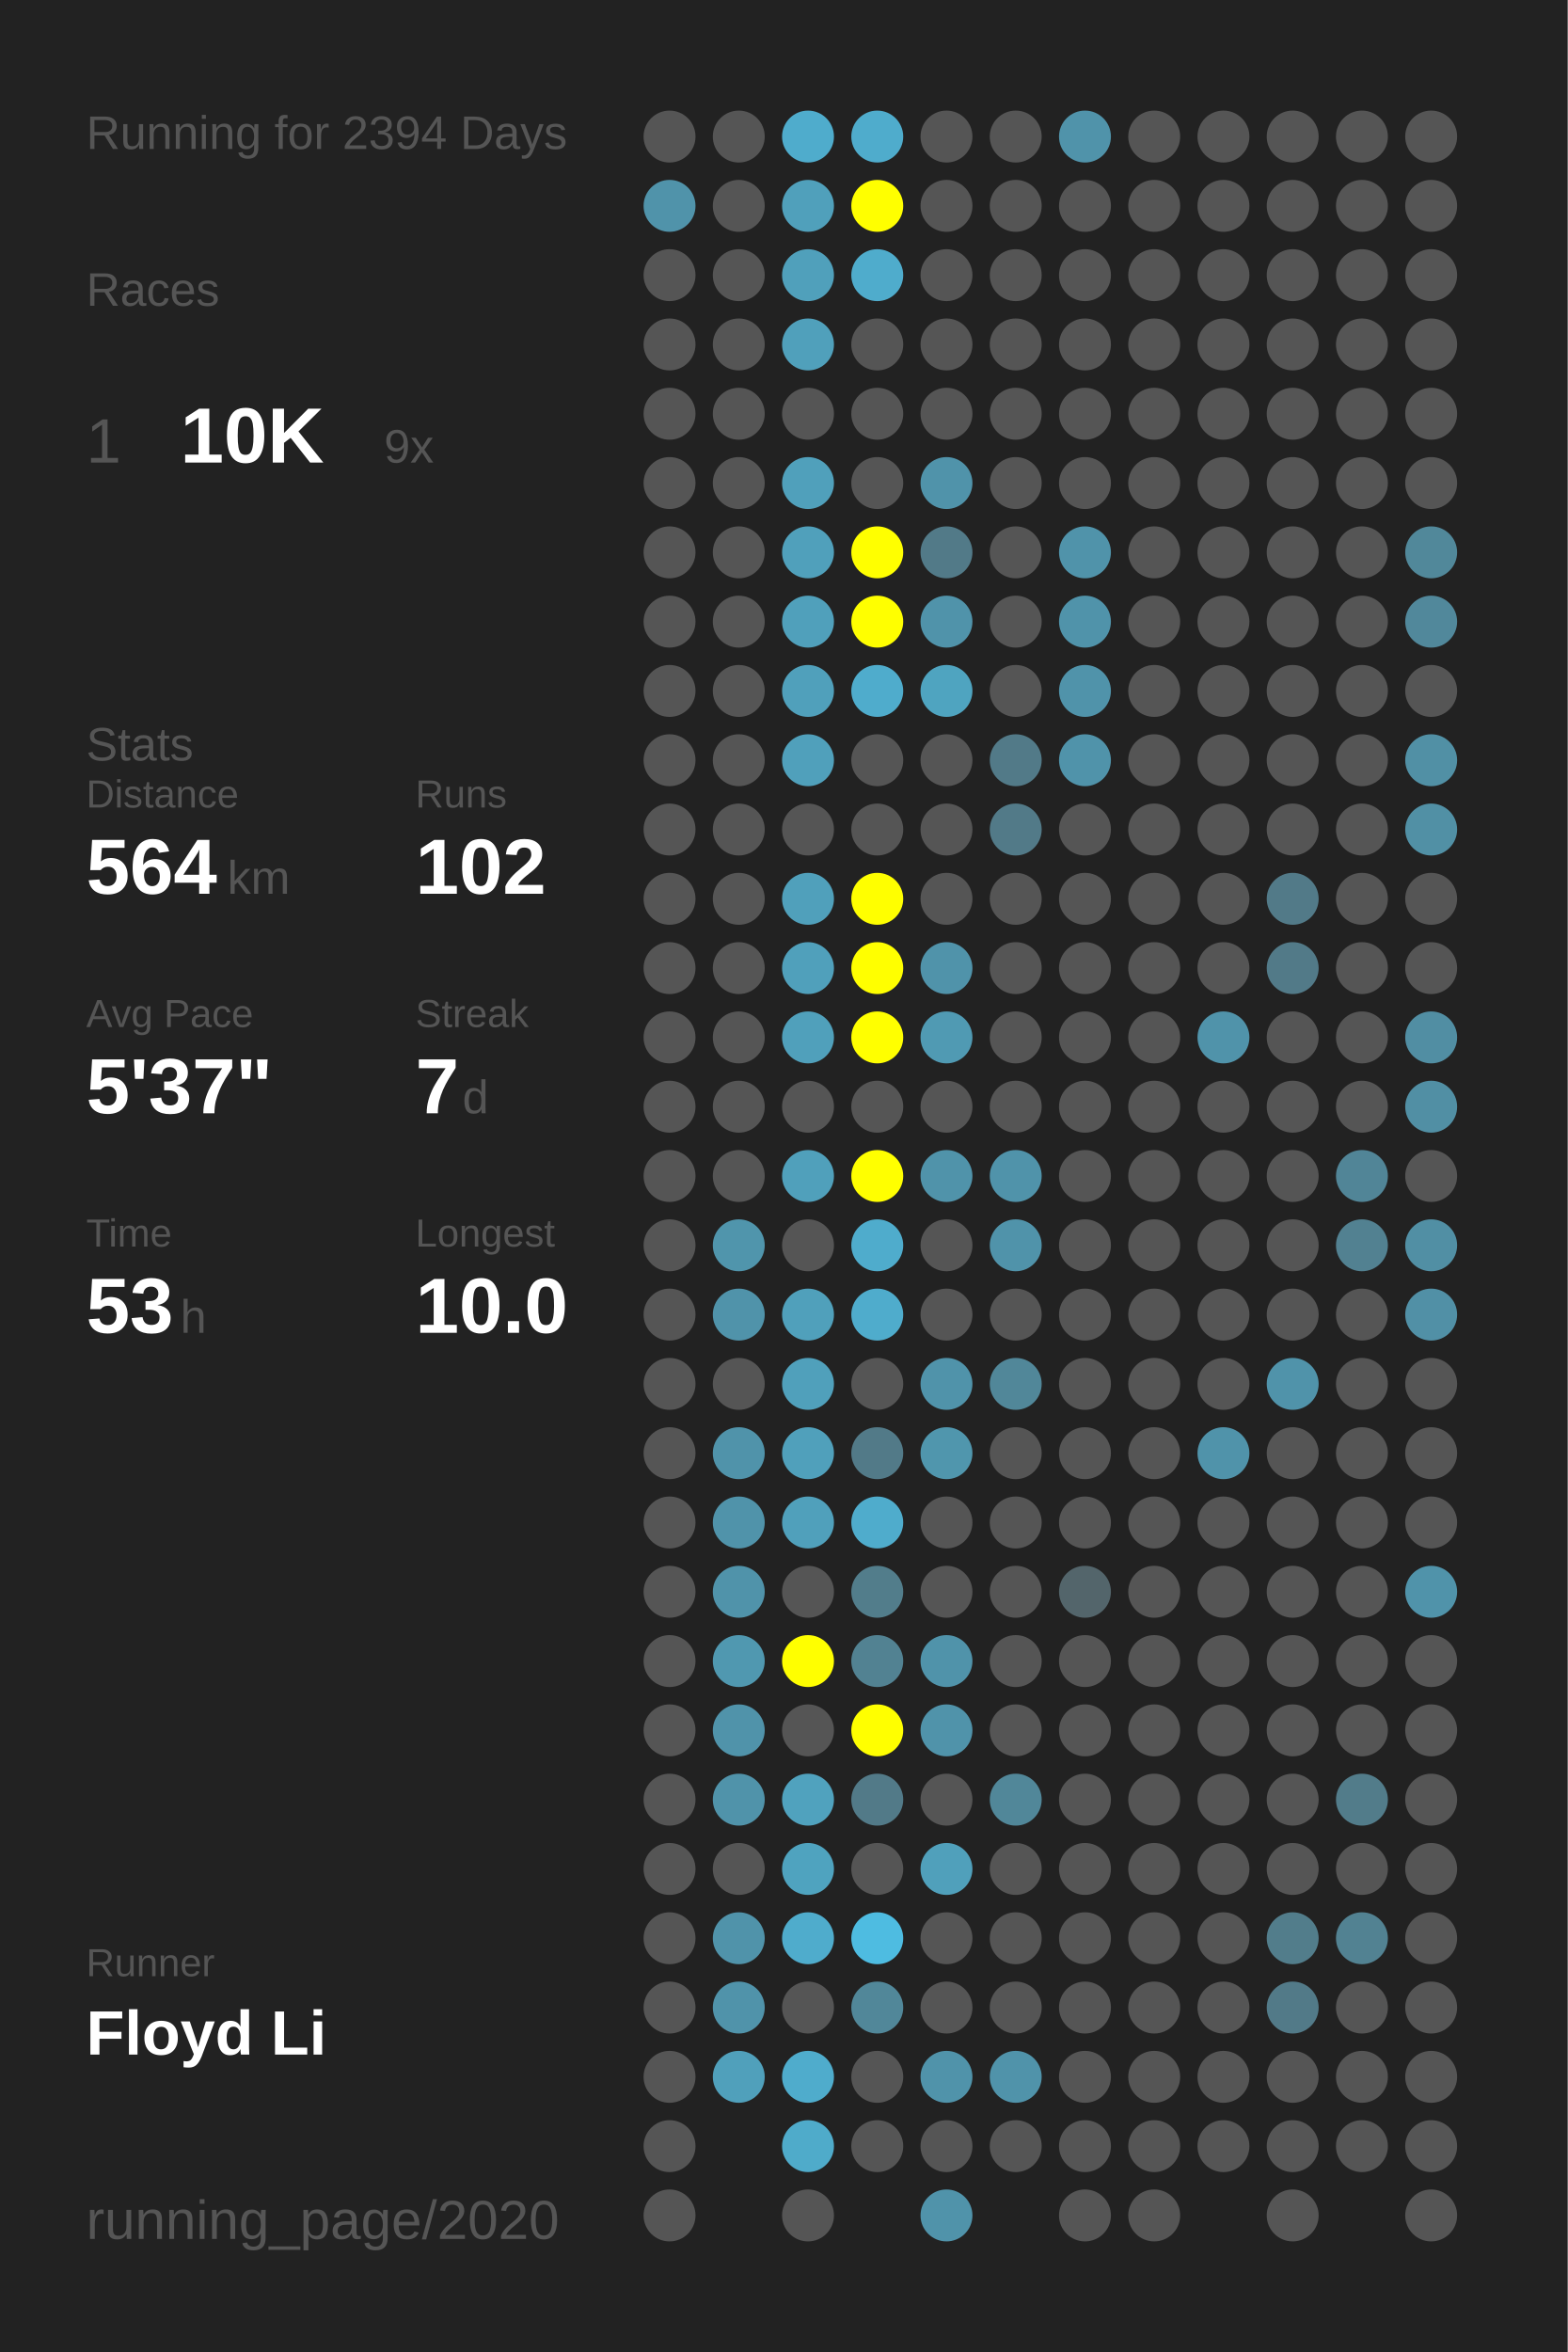
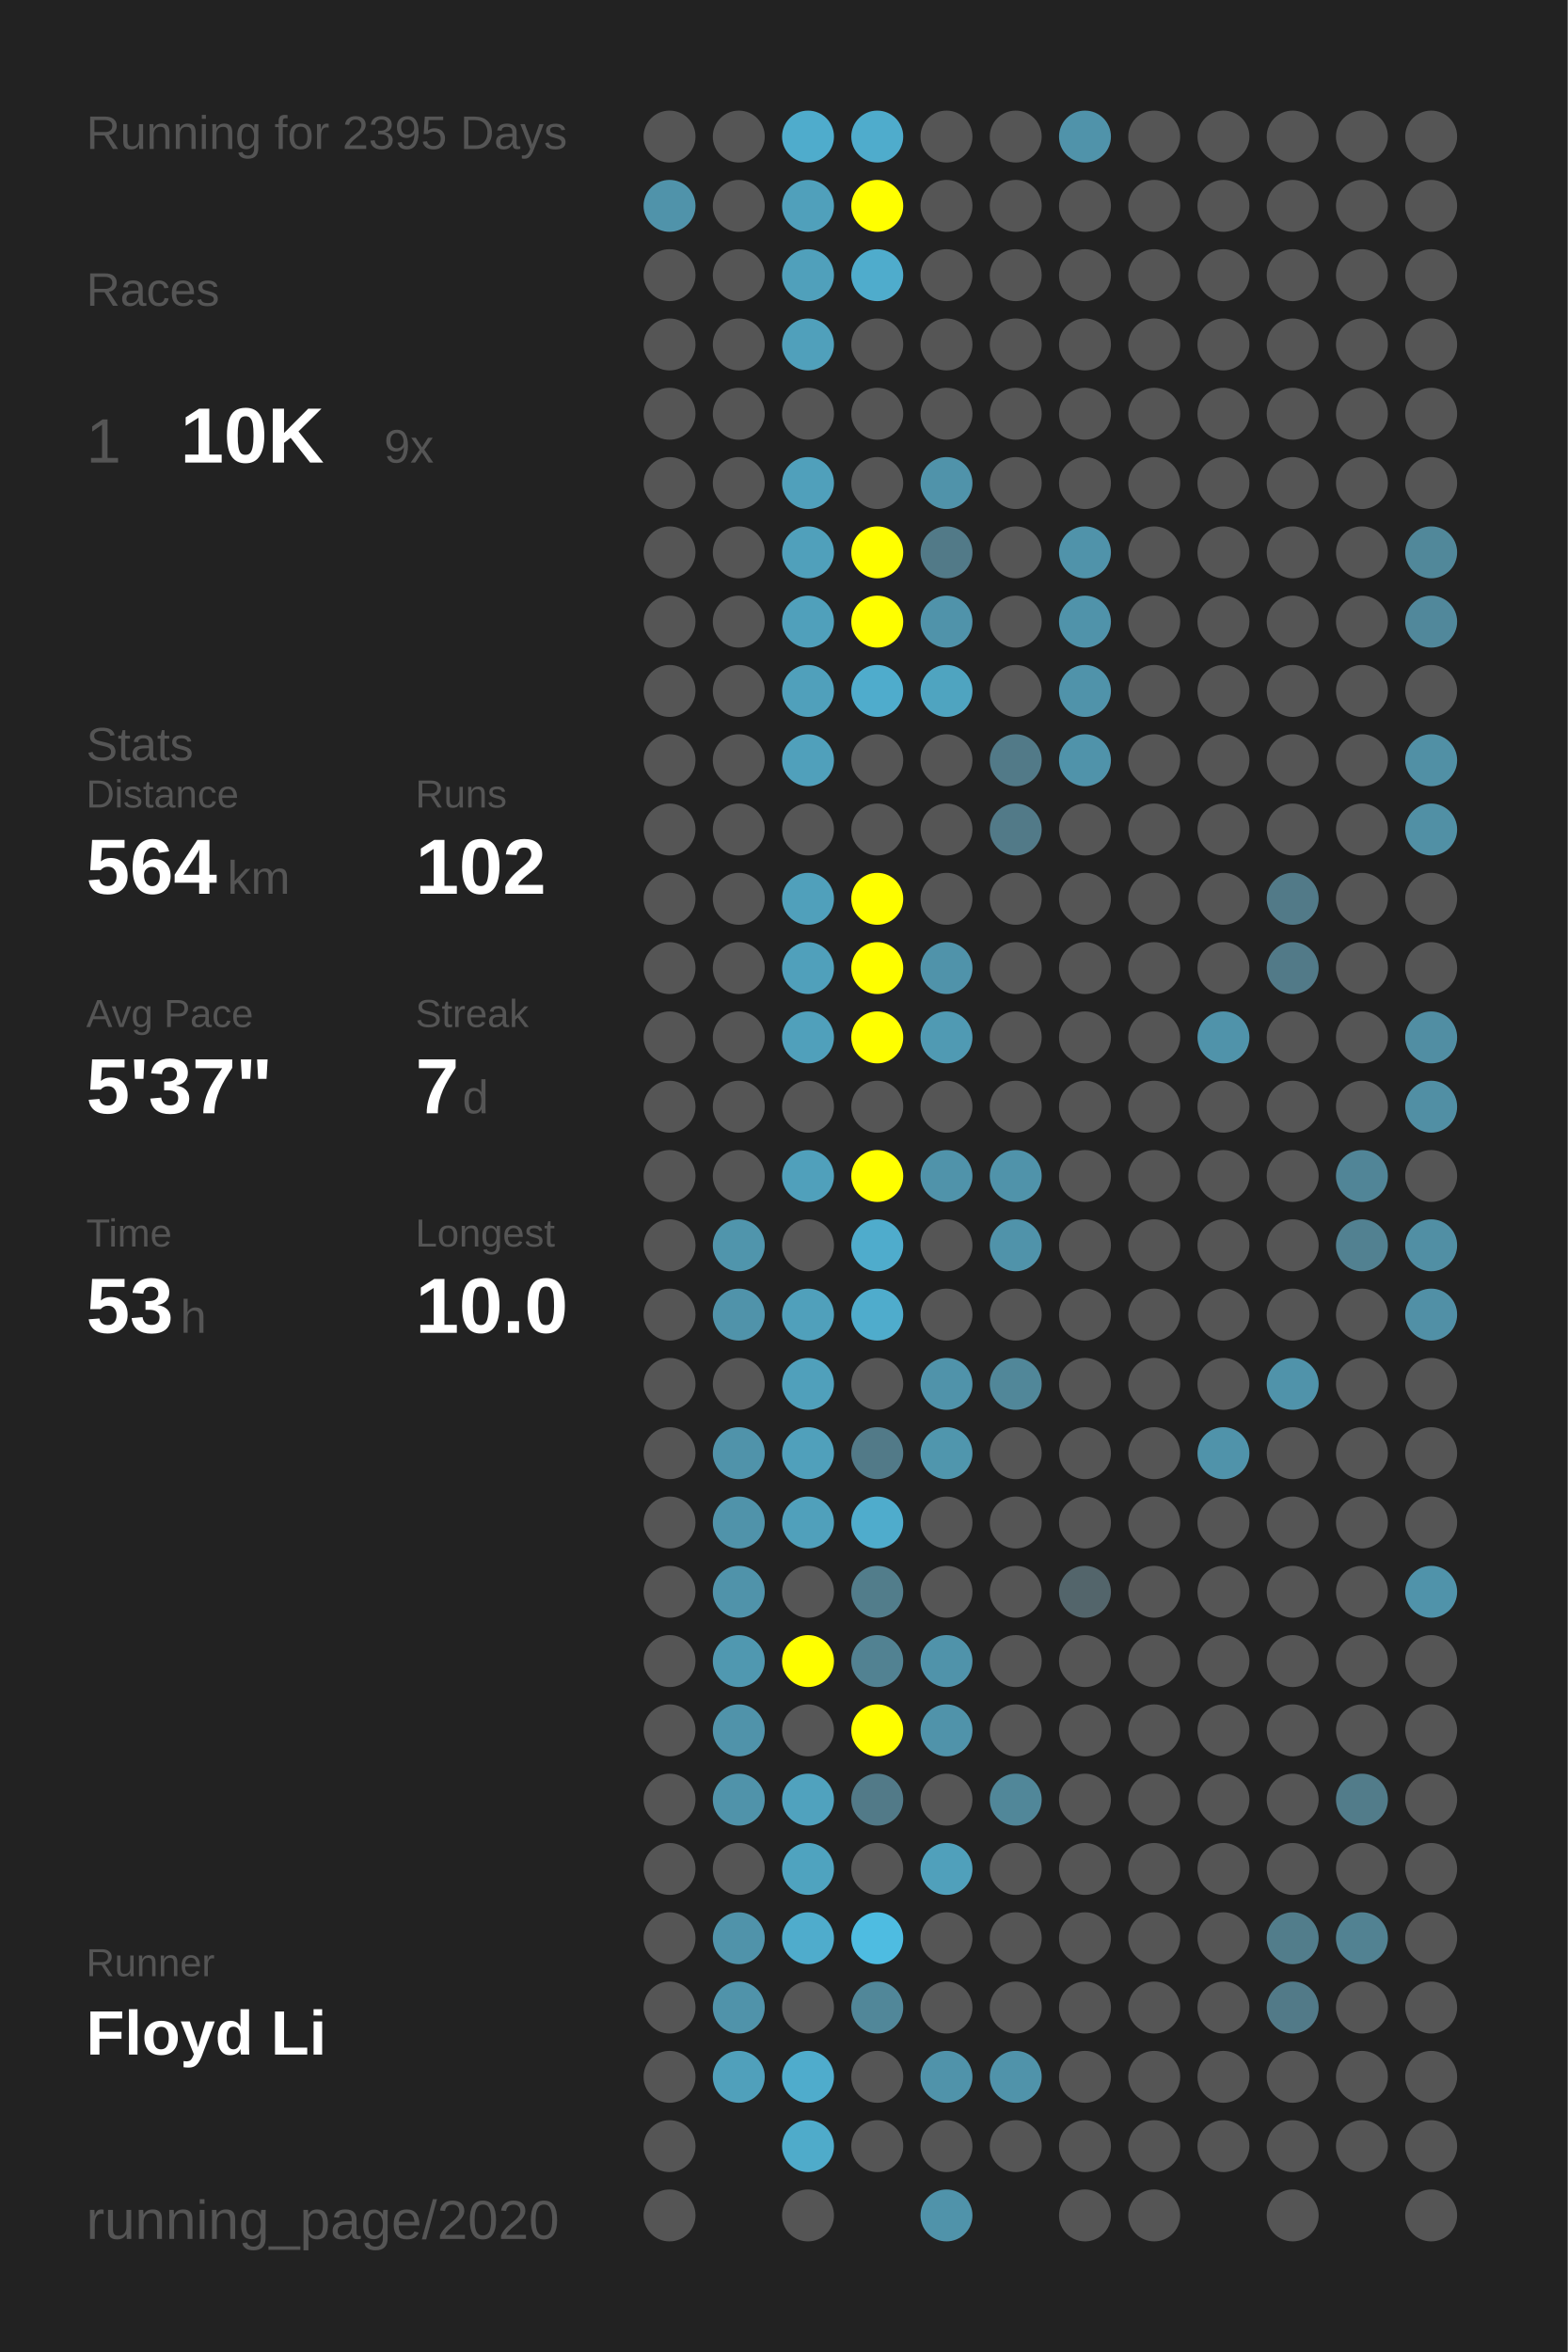
<svg xmlns="http://www.w3.org/2000/svg" baseProfile="full" height="300mm" version="1.1" viewBox="0,0,200,300" width="200mm">
  <defs />
  <rect fill="#222222" height="300" width="200" x="0" y="0" />
-   <text fill="#555555" style="font-size:6px; font-family:Arial;" x="11" y="19">Running for 2394 Days</text>
+   <text fill="#555555" style="font-size:6px; font-family:Arial;" x="11" y="19">Running for 2395 Days</text>
  <text fill="#555555" style="font-size:6px; font-family:Arial;" x="11" y="39">Races</text>
  <text fill="#555555" style="font-size:8px; font-family:Arial;" x="11" y="59">1</text>
  <text fill="#FFFFFF" style="font-size:10px; font-family:Arial; font-weight:bold;" x="23" y="59">10K</text>
  <text fill="#555555" style="font-size:6px; font-family:Arial;" x="49" y="59">9x</text>
  <text fill="#555555" style="font-size:6px; font-family:Arial;" x="11" y="97">Stats</text>
  <text fill="#555555" style="font-size:5px; font-family:Arial;" x="11" y="103">Distance</text>
  <text fill="#FFFFFF" style="font-size:10px; font-family:Arial; font-weight:bold;" x="11" y="114">564</text>
  <text fill="#555555" style="font-size:6px; font-family:Arial;" x="29" y="114">km</text>
  <text fill="#555555" style="font-size:5px; font-family:Arial;" x="53" y="103">Runs</text>
  <text fill="#FFFFFF" style="font-size:10px; font-family:Arial; font-weight:bold;" x="53" y="114">102</text>
  <text fill="#555555" style="font-size:5px; font-family:Arial;" x="11" y="131">Avg Pace</text>
  <text fill="#FFFFFF" style="font-size:10px; font-family:Arial; font-weight:bold;" x="11" y="142">5'37"</text>
  <text fill="#555555" style="font-size:5px; font-family:Arial;" x="53" y="131">Streak</text>
  <text fill="#FFFFFF" style="font-size:10px; font-family:Arial; font-weight:bold;" x="53" y="142">7</text>
  <text fill="#555555" style="font-size:6px; font-family:Arial;" x="59" y="142">d</text>
  <text fill="#555555" style="font-size:5px; font-family:Arial;" x="11" y="159">Time</text>
  <text fill="#FFFFFF" style="font-size:10px; font-family:Arial; font-weight:bold;" x="11" y="170">53</text>
  <text fill="#555555" style="font-size:6px; font-family:Arial;" x="23" y="170">h</text>
  <text fill="#555555" style="font-size:5px; font-family:Arial;" x="53" y="159">Longest</text>
  <text fill="#FFFFFF" style="font-size:10px; font-family:Arial; font-weight:bold;" x="53" y="170">10.0</text>
  <text fill="#555555" style="font-size:5px; font-family:Arial;" x="11" y="252.065">Runner</text>
  <text fill="#FFFFFF" style="font-size:8px; font-family:Arial; font-weight:bold;" x="11" y="262.065">Floyd Li</text>
  <text fill="#555555" style="font-size:7px; font-family:Arial;" x="11" y="285.581">running_page/2020</text>
  <circle cx="85.417" cy="17.419" fill="#555555" r="3.312" />
  <circle cx="85.417" cy="26.258" fill="#5093aa" r="3.312" />
  <circle cx="85.417" cy="35.097" fill="#555555" r="3.312" />
  <circle cx="85.417" cy="43.935" fill="#555555" r="3.312" />
  <circle cx="85.417" cy="52.774" fill="#555555" r="3.312" />
  <circle cx="85.417" cy="61.613" fill="#555555" r="3.312" />
  <circle cx="85.417" cy="70.452" fill="#555555" r="3.312" />
  <circle cx="85.417" cy="79.29" fill="#555555" r="3.312" />
  <circle cx="85.417" cy="88.129" fill="#555555" r="3.312" />
  <circle cx="85.417" cy="96.968" fill="#555555" r="3.312" />
  <circle cx="85.417" cy="105.806" fill="#555555" r="3.312" />
  <circle cx="85.417" cy="114.645" fill="#555555" r="3.312" />
  <circle cx="85.417" cy="123.484" fill="#555555" r="3.312" />
  <circle cx="85.417" cy="132.323" fill="#555555" r="3.312" />
  <circle cx="85.417" cy="141.161" fill="#555555" r="3.312" />
  <circle cx="85.417" cy="150" fill="#555555" r="3.312" />
  <circle cx="85.417" cy="158.839" fill="#555555" r="3.312" />
  <circle cx="85.417" cy="167.677" fill="#555555" r="3.312" />
  <circle cx="85.417" cy="176.516" fill="#555555" r="3.312" />
  <circle cx="85.417" cy="185.355" fill="#555555" r="3.312" />
  <circle cx="85.417" cy="194.194" fill="#555555" r="3.312" />
  <circle cx="85.417" cy="203.032" fill="#555555" r="3.312" />
  <circle cx="85.417" cy="211.871" fill="#555555" r="3.312" />
  <circle cx="85.417" cy="220.71" fill="#555555" r="3.312" />
  <circle cx="85.417" cy="229.548" fill="#555555" r="3.312" />
  <circle cx="85.417" cy="238.387" fill="#555555" r="3.312" />
  <circle cx="85.417" cy="247.226" fill="#555555" r="3.312" />
  <circle cx="85.417" cy="256.065" fill="#555555" r="3.312" />
  <circle cx="85.417" cy="264.903" fill="#555555" r="3.312" />
  <circle cx="85.417" cy="273.742" fill="#555555" r="3.312" />
  <circle cx="85.417" cy="282.581" fill="#555555" r="3.312" />
  <circle cx="94.25" cy="17.419" fill="#555555" r="3.312" />
  <circle cx="94.25" cy="26.258" fill="#555555" r="3.312" />
  <circle cx="94.25" cy="35.097" fill="#555555" r="3.312" />
  <circle cx="94.25" cy="43.935" fill="#555555" r="3.312" />
  <circle cx="94.25" cy="52.774" fill="#555555" r="3.312" />
  <circle cx="94.25" cy="61.613" fill="#555555" r="3.312" />
  <circle cx="94.25" cy="70.452" fill="#555555" r="3.312" />
  <circle cx="94.25" cy="79.29" fill="#555555" r="3.312" />
  <circle cx="94.25" cy="88.129" fill="#555555" r="3.312" />
  <circle cx="94.25" cy="96.968" fill="#555555" r="3.312" />
  <circle cx="94.25" cy="105.806" fill="#555555" r="3.312" />
  <circle cx="94.25" cy="114.645" fill="#555555" r="3.312" />
  <circle cx="94.25" cy="123.484" fill="#555555" r="3.312" />
  <circle cx="94.25" cy="132.323" fill="#555555" r="3.312" />
  <circle cx="94.25" cy="141.161" fill="#555555" r="3.312" />
  <circle cx="94.25" cy="150" fill="#555555" r="3.312" />
  <circle cx="94.25" cy="158.839" fill="#5095ac" r="3.312" />
  <circle cx="94.25" cy="167.677" fill="#5093aa" r="3.312" />
  <circle cx="94.25" cy="176.516" fill="#555555" r="3.312" />
  <circle cx="94.25" cy="185.355" fill="#5093aa" r="3.312" />
  <circle cx="94.25" cy="194.194" fill="#5093aa" r="3.312" />
  <circle cx="94.25" cy="203.032" fill="#5093aa" r="3.312" />
  <circle cx="94.25" cy="211.871" fill="#5098b0" r="3.312" />
  <circle cx="94.25" cy="220.71" fill="#5093aa" r="3.312" />
  <circle cx="94.25" cy="229.548" fill="#5093aa" r="3.312" />
  <circle cx="94.25" cy="238.387" fill="#555555" r="3.312" />
  <circle cx="94.25" cy="247.226" fill="#5093aa" r="3.312" />
  <circle cx="94.25" cy="256.065" fill="#5093aa" r="3.312" />
  <circle cx="94.25" cy="264.903" fill="#50a0bb" r="3.312" />
  <circle cx="103.083" cy="17.419" fill="#4faccc" r="3.312" />
  <circle cx="103.083" cy="26.258" fill="#50a0bb" r="3.312" />
  <circle cx="103.083" cy="35.097" fill="#50a0bb" r="3.312" />
  <circle cx="103.083" cy="43.935" fill="#50a0bb" r="3.312" />
  <circle cx="103.083" cy="52.774" fill="#555555" r="3.312" />
  <circle cx="103.083" cy="61.613" fill="#50a0bb" r="3.312" />
  <circle cx="103.083" cy="70.452" fill="#50a0bb" r="3.312" />
  <circle cx="103.083" cy="79.29" fill="#50a0bb" r="3.312" />
  <circle cx="103.083" cy="88.129" fill="#50a0bb" r="3.312" />
  <circle cx="103.083" cy="96.968" fill="#50a0bb" r="3.312" />
  <circle cx="103.083" cy="105.806" fill="#555555" r="3.312" />
  <circle cx="103.083" cy="114.645" fill="#50a0bb" r="3.312" />
  <circle cx="103.083" cy="123.484" fill="#50a0bb" r="3.312" />
  <circle cx="103.083" cy="132.323" fill="#50a0bb" r="3.312" />
  <circle cx="103.083" cy="141.161" fill="#555555" r="3.312" />
  <circle cx="103.083" cy="150" fill="#50a0bb" r="3.312" />
  <circle cx="103.083" cy="158.839" fill="#555555" r="3.312" />
  <circle cx="103.083" cy="167.677" fill="#50a0bb" r="3.312" />
  <circle cx="103.083" cy="176.516" fill="#50a0bb" r="3.312" />
  <circle cx="103.083" cy="185.355" fill="#50a0bb" r="3.312" />
  <circle cx="103.083" cy="194.194" fill="#50a0bb" r="3.312" />
  <circle cx="103.083" cy="203.032" fill="#555555" r="3.312" />
  <circle cx="103.083" cy="211.871" fill="#FFFF00" r="3.312" />
  <circle cx="103.083" cy="220.71" fill="#555555" r="3.312" />
  <circle cx="103.083" cy="229.548" fill="#50a2be" r="3.312" />
  <circle cx="103.083" cy="238.387" fill="#4fa3bf" r="3.312" />
  <circle cx="103.083" cy="247.226" fill="#4faccc" r="3.312" />
  <circle cx="103.083" cy="256.065" fill="#555555" r="3.312" />
  <circle cx="103.083" cy="264.903" fill="#4faccc" r="3.312" />
  <circle cx="103.083" cy="273.742" fill="#4fabca" r="3.312" />
  <circle cx="103.083" cy="282.581" fill="#555555" r="3.312" />
  <circle cx="111.917" cy="17.419" fill="#4faccc" r="3.312" />
  <circle cx="111.917" cy="26.258" fill="#FFFF00" r="3.312" />
  <circle cx="111.917" cy="35.097" fill="#4faccc" r="3.312" />
  <circle cx="111.917" cy="43.935" fill="#555555" r="3.312" />
  <circle cx="111.917" cy="52.774" fill="#555555" r="3.312" />
  <circle cx="111.917" cy="61.613" fill="#555555" r="3.312" />
  <circle cx="111.917" cy="70.452" fill="#FFFF00" r="3.312" />
  <circle cx="111.917" cy="79.29" fill="#FFFF00" r="3.312" />
  <circle cx="111.917" cy="88.129" fill="#4faccc" r="3.312" />
  <circle cx="111.917" cy="96.968" fill="#555555" r="3.312" />
  <circle cx="111.917" cy="105.806" fill="#555555" r="3.312" />
  <circle cx="111.917" cy="114.645" fill="#FFFF00" r="3.312" />
  <circle cx="111.917" cy="123.484" fill="#FFFF00" r="3.312" />
  <circle cx="111.917" cy="132.323" fill="#FFFF00" r="3.312" />
  <circle cx="111.917" cy="141.161" fill="#555555" r="3.312" />
  <circle cx="111.917" cy="150" fill="#FFFF00" r="3.312" />
  <circle cx="111.917" cy="158.839" fill="#4faccc" r="3.312" />
  <circle cx="111.917" cy="167.677" fill="#4faccc" r="3.312" />
  <circle cx="111.917" cy="176.516" fill="#555555" r="3.312" />
  <circle cx="111.917" cy="185.355" fill="#527a88" r="3.312" />
  <circle cx="111.917" cy="194.194" fill="#4faccc" r="3.312" />
  <circle cx="111.917" cy="203.032" fill="#527d8b" r="3.312" />
  <circle cx="111.917" cy="211.871" fill="#528292" r="3.312" />
  <circle cx="111.917" cy="220.71" fill="#FFFF00" r="3.312" />
  <circle cx="111.917" cy="229.548" fill="#527a88" r="3.312" />
  <circle cx="111.917" cy="238.387" fill="#555555" r="3.312" />
  <circle cx="111.917" cy="247.226" fill="#4ebce1" r="3.312" />
  <circle cx="111.917" cy="256.065" fill="#518799" r="3.312" />
  <circle cx="111.917" cy="264.903" fill="#555555" r="3.312" />
  <circle cx="111.917" cy="273.742" fill="#555555" r="3.312" />
  <circle cx="120.75" cy="17.419" fill="#555555" r="3.312" />
  <circle cx="120.75" cy="26.258" fill="#555555" r="3.312" />
  <circle cx="120.75" cy="35.097" fill="#555555" r="3.312" />
  <circle cx="120.75" cy="43.935" fill="#555555" r="3.312" />
  <circle cx="120.75" cy="52.774" fill="#555555" r="3.312" />
  <circle cx="120.75" cy="61.613" fill="#5093aa" r="3.312" />
  <circle cx="120.75" cy="70.452" fill="#527a88" r="3.312" />
  <circle cx="120.75" cy="79.29" fill="#5093aa" r="3.312" />
  <circle cx="120.75" cy="88.129" fill="#4fa4c0" r="3.312" />
  <circle cx="120.75" cy="96.968" fill="#555555" r="3.312" />
  <circle cx="120.75" cy="105.806" fill="#555555" r="3.312" />
  <circle cx="120.75" cy="114.645" fill="#555555" r="3.312" />
  <circle cx="120.75" cy="123.484" fill="#5093aa" r="3.312" />
  <circle cx="120.75" cy="132.323" fill="#509ab3" r="3.312" />
  <circle cx="120.75" cy="141.161" fill="#555555" r="3.312" />
  <circle cx="120.75" cy="150" fill="#5093aa" r="3.312" />
  <circle cx="120.75" cy="158.839" fill="#555555" r="3.312" />
  <circle cx="120.75" cy="167.677" fill="#555555" r="3.312" />
  <circle cx="120.75" cy="176.516" fill="#5093aa" r="3.312" />
  <circle cx="120.75" cy="185.355" fill="#5096ad" r="3.312" />
  <circle cx="120.75" cy="194.194" fill="#555555" r="3.312" />
  <circle cx="120.75" cy="203.032" fill="#555555" r="3.312" />
  <circle cx="120.75" cy="211.871" fill="#5093aa" r="3.312" />
  <circle cx="120.75" cy="220.71" fill="#5093aa" r="3.312" />
  <circle cx="120.75" cy="229.548" fill="#555555" r="3.312" />
  <circle cx="120.75" cy="238.387" fill="#50a0bb" r="3.312" />
  <circle cx="120.75" cy="247.226" fill="#555555" r="3.312" />
  <circle cx="120.75" cy="256.065" fill="#555555" r="3.312" />
  <circle cx="120.75" cy="264.903" fill="#5093aa" r="3.312" />
  <circle cx="120.75" cy="273.742" fill="#555555" r="3.312" />
  <circle cx="120.75" cy="282.581" fill="#5093aa" r="3.312" />
  <circle cx="129.583" cy="17.419" fill="#555555" r="3.312" />
  <circle cx="129.583" cy="26.258" fill="#555555" r="3.312" />
  <circle cx="129.583" cy="35.097" fill="#555555" r="3.312" />
  <circle cx="129.583" cy="43.935" fill="#555555" r="3.312" />
  <circle cx="129.583" cy="52.774" fill="#555555" r="3.312" />
  <circle cx="129.583" cy="61.613" fill="#555555" r="3.312" />
  <circle cx="129.583" cy="70.452" fill="#555555" r="3.312" />
  <circle cx="129.583" cy="79.29" fill="#555555" r="3.312" />
  <circle cx="129.583" cy="88.129" fill="#555555" r="3.312" />
  <circle cx="129.583" cy="96.968" fill="#527a88" r="3.312" />
  <circle cx="129.583" cy="105.806" fill="#527a88" r="3.312" />
  <circle cx="129.583" cy="114.645" fill="#555555" r="3.312" />
  <circle cx="129.583" cy="123.484" fill="#555555" r="3.312" />
  <circle cx="129.583" cy="132.323" fill="#555555" r="3.312" />
  <circle cx="129.583" cy="141.161" fill="#555555" r="3.312" />
  <circle cx="129.583" cy="150" fill="#5093aa" r="3.312" />
  <circle cx="129.583" cy="158.839" fill="#5093aa" r="3.312" />
  <circle cx="129.583" cy="167.677" fill="#555555" r="3.312" />
  <circle cx="129.583" cy="176.516" fill="#518799" r="3.312" />
  <circle cx="129.583" cy="185.355" fill="#555555" r="3.312" />
  <circle cx="129.583" cy="194.194" fill="#555555" r="3.312" />
  <circle cx="129.583" cy="203.032" fill="#555555" r="3.312" />
  <circle cx="129.583" cy="211.871" fill="#555555" r="3.312" />
  <circle cx="129.583" cy="220.71" fill="#555555" r="3.312" />
  <circle cx="129.583" cy="229.548" fill="#518799" r="3.312" />
  <circle cx="129.583" cy="238.387" fill="#555555" r="3.312" />
  <circle cx="129.583" cy="247.226" fill="#555555" r="3.312" />
  <circle cx="129.583" cy="256.065" fill="#555555" r="3.312" />
  <circle cx="129.583" cy="264.903" fill="#5093aa" r="3.312" />
  <circle cx="129.583" cy="273.742" fill="#555555" r="3.312" />
  <circle cx="138.417" cy="17.419" fill="#5093aa" r="3.312" />
  <circle cx="138.417" cy="26.258" fill="#555555" r="3.312" />
  <circle cx="138.417" cy="35.097" fill="#555555" r="3.312" />
  <circle cx="138.417" cy="43.935" fill="#555555" r="3.312" />
  <circle cx="138.417" cy="52.774" fill="#555555" r="3.312" />
  <circle cx="138.417" cy="61.613" fill="#555555" r="3.312" />
  <circle cx="138.417" cy="70.452" fill="#5093aa" r="3.312" />
  <circle cx="138.417" cy="79.29" fill="#5093aa" r="3.312" />
  <circle cx="138.417" cy="88.129" fill="#5093aa" r="3.312" />
  <circle cx="138.417" cy="96.968" fill="#5093aa" r="3.312" />
  <circle cx="138.417" cy="105.806" fill="#555555" r="3.312" />
  <circle cx="138.417" cy="114.645" fill="#555555" r="3.312" />
  <circle cx="138.417" cy="123.484" fill="#555555" r="3.312" />
  <circle cx="138.417" cy="132.323" fill="#555555" r="3.312" />
  <circle cx="138.417" cy="141.161" fill="#555555" r="3.312" />
  <circle cx="138.417" cy="150" fill="#555555" r="3.312" />
  <circle cx="138.417" cy="158.839" fill="#555555" r="3.312" />
  <circle cx="138.417" cy="167.677" fill="#555555" r="3.312" />
  <circle cx="138.417" cy="176.516" fill="#555555" r="3.312" />
  <circle cx="138.417" cy="185.355" fill="#555555" r="3.312" />
  <circle cx="138.417" cy="194.194" fill="#555555" r="3.312" />
  <circle cx="138.417" cy="203.032" fill="#53656b" r="3.312" />
  <circle cx="138.417" cy="211.871" fill="#555555" r="3.312" />
  <circle cx="138.417" cy="220.71" fill="#555555" r="3.312" />
  <circle cx="138.417" cy="229.548" fill="#555555" r="3.312" />
  <circle cx="138.417" cy="238.387" fill="#555555" r="3.312" />
  <circle cx="138.417" cy="247.226" fill="#555555" r="3.312" />
  <circle cx="138.417" cy="256.065" fill="#555555" r="3.312" />
  <circle cx="138.417" cy="264.903" fill="#555555" r="3.312" />
  <circle cx="138.417" cy="273.742" fill="#555555" r="3.312" />
  <circle cx="138.417" cy="282.581" fill="#555555" r="3.312" />
  <circle cx="147.25" cy="17.419" fill="#555555" r="3.312" />
  <circle cx="147.25" cy="26.258" fill="#555555" r="3.312" />
  <circle cx="147.25" cy="35.097" fill="#555555" r="3.312" />
  <circle cx="147.25" cy="43.935" fill="#555555" r="3.312" />
  <circle cx="147.25" cy="52.774" fill="#555555" r="3.312" />
  <circle cx="147.25" cy="61.613" fill="#555555" r="3.312" />
  <circle cx="147.25" cy="70.452" fill="#555555" r="3.312" />
  <circle cx="147.25" cy="79.29" fill="#555555" r="3.312" />
  <circle cx="147.25" cy="88.129" fill="#555555" r="3.312" />
  <circle cx="147.25" cy="96.968" fill="#555555" r="3.312" />
  <circle cx="147.25" cy="105.806" fill="#555555" r="3.312" />
  <circle cx="147.25" cy="114.645" fill="#555555" r="3.312" />
  <circle cx="147.25" cy="123.484" fill="#555555" r="3.312" />
  <circle cx="147.25" cy="132.323" fill="#555555" r="3.312" />
  <circle cx="147.25" cy="141.161" fill="#555555" r="3.312" />
  <circle cx="147.25" cy="150" fill="#555555" r="3.312" />
  <circle cx="147.25" cy="158.839" fill="#555555" r="3.312" />
  <circle cx="147.25" cy="167.677" fill="#555555" r="3.312" />
  <circle cx="147.25" cy="176.516" fill="#555555" r="3.312" />
  <circle cx="147.25" cy="185.355" fill="#555555" r="3.312" />
  <circle cx="147.25" cy="194.194" fill="#555555" r="3.312" />
  <circle cx="147.25" cy="203.032" fill="#555555" r="3.312" />
  <circle cx="147.25" cy="211.871" fill="#555555" r="3.312" />
  <circle cx="147.25" cy="220.71" fill="#555555" r="3.312" />
  <circle cx="147.25" cy="229.548" fill="#555555" r="3.312" />
  <circle cx="147.25" cy="238.387" fill="#555555" r="3.312" />
  <circle cx="147.25" cy="247.226" fill="#555555" r="3.312" />
  <circle cx="147.25" cy="256.065" fill="#555555" r="3.312" />
  <circle cx="147.25" cy="264.903" fill="#555555" r="3.312" />
  <circle cx="147.25" cy="273.742" fill="#555555" r="3.312" />
  <circle cx="147.25" cy="282.581" fill="#555555" r="3.312" />
  <circle cx="156.083" cy="17.419" fill="#555555" r="3.312" />
  <circle cx="156.083" cy="26.258" fill="#555555" r="3.312" />
  <circle cx="156.083" cy="35.097" fill="#555555" r="3.312" />
  <circle cx="156.083" cy="43.935" fill="#555555" r="3.312" />
  <circle cx="156.083" cy="52.774" fill="#555555" r="3.312" />
  <circle cx="156.083" cy="61.613" fill="#555555" r="3.312" />
  <circle cx="156.083" cy="70.452" fill="#555555" r="3.312" />
  <circle cx="156.083" cy="79.29" fill="#555555" r="3.312" />
  <circle cx="156.083" cy="88.129" fill="#555555" r="3.312" />
  <circle cx="156.083" cy="96.968" fill="#555555" r="3.312" />
  <circle cx="156.083" cy="105.806" fill="#555555" r="3.312" />
  <circle cx="156.083" cy="114.645" fill="#555555" r="3.312" />
  <circle cx="156.083" cy="123.484" fill="#555555" r="3.312" />
  <circle cx="156.083" cy="132.323" fill="#5093aa" r="3.312" />
  <circle cx="156.083" cy="141.161" fill="#555555" r="3.312" />
  <circle cx="156.083" cy="150" fill="#555555" r="3.312" />
  <circle cx="156.083" cy="158.839" fill="#555555" r="3.312" />
  <circle cx="156.083" cy="167.677" fill="#555555" r="3.312" />
  <circle cx="156.083" cy="176.516" fill="#555555" r="3.312" />
  <circle cx="156.083" cy="185.355" fill="#5093aa" r="3.312" />
  <circle cx="156.083" cy="194.194" fill="#555555" r="3.312" />
  <circle cx="156.083" cy="203.032" fill="#555555" r="3.312" />
  <circle cx="156.083" cy="211.871" fill="#555555" r="3.312" />
  <circle cx="156.083" cy="220.71" fill="#555555" r="3.312" />
  <circle cx="156.083" cy="229.548" fill="#555555" r="3.312" />
  <circle cx="156.083" cy="238.387" fill="#555555" r="3.312" />
  <circle cx="156.083" cy="247.226" fill="#555555" r="3.312" />
  <circle cx="156.083" cy="256.065" fill="#555555" r="3.312" />
  <circle cx="156.083" cy="264.903" fill="#555555" r="3.312" />
  <circle cx="156.083" cy="273.742" fill="#555555" r="3.312" />
  <circle cx="164.917" cy="17.419" fill="#555555" r="3.312" />
  <circle cx="164.917" cy="26.258" fill="#555555" r="3.312" />
  <circle cx="164.917" cy="35.097" fill="#555555" r="3.312" />
  <circle cx="164.917" cy="43.935" fill="#555555" r="3.312" />
  <circle cx="164.917" cy="52.774" fill="#555555" r="3.312" />
  <circle cx="164.917" cy="61.613" fill="#555555" r="3.312" />
  <circle cx="164.917" cy="70.452" fill="#555555" r="3.312" />
  <circle cx="164.917" cy="79.29" fill="#555555" r="3.312" />
  <circle cx="164.917" cy="88.129" fill="#555555" r="3.312" />
  <circle cx="164.917" cy="96.968" fill="#555555" r="3.312" />
  <circle cx="164.917" cy="105.806" fill="#555555" r="3.312" />
  <circle cx="164.917" cy="114.645" fill="#527a88" r="3.312" />
  <circle cx="164.917" cy="123.484" fill="#527a88" r="3.312" />
  <circle cx="164.917" cy="132.323" fill="#555555" r="3.312" />
  <circle cx="164.917" cy="141.161" fill="#555555" r="3.312" />
  <circle cx="164.917" cy="150" fill="#555555" r="3.312" />
  <circle cx="164.917" cy="158.839" fill="#555555" r="3.312" />
  <circle cx="164.917" cy="167.677" fill="#555555" r="3.312" />
  <circle cx="164.917" cy="176.516" fill="#5093aa" r="3.312" />
  <circle cx="164.917" cy="185.355" fill="#555555" r="3.312" />
  <circle cx="164.917" cy="194.194" fill="#555555" r="3.312" />
  <circle cx="164.917" cy="203.032" fill="#555555" r="3.312" />
  <circle cx="164.917" cy="211.871" fill="#555555" r="3.312" />
  <circle cx="164.917" cy="220.71" fill="#555555" r="3.312" />
  <circle cx="164.917" cy="229.548" fill="#555555" r="3.312" />
  <circle cx="164.917" cy="238.387" fill="#555555" r="3.312" />
  <circle cx="164.917" cy="247.226" fill="#527d8b" r="3.312" />
  <circle cx="164.917" cy="256.065" fill="#527a88" r="3.312" />
  <circle cx="164.917" cy="264.903" fill="#555555" r="3.312" />
  <circle cx="164.917" cy="273.742" fill="#555555" r="3.312" />
  <circle cx="164.917" cy="282.581" fill="#555555" r="3.312" />
  <circle cx="173.75" cy="17.419" fill="#555555" r="3.312" />
  <circle cx="173.75" cy="26.258" fill="#555555" r="3.312" />
  <circle cx="173.75" cy="35.097" fill="#555555" r="3.312" />
  <circle cx="173.75" cy="43.935" fill="#555555" r="3.312" />
  <circle cx="173.75" cy="52.774" fill="#555555" r="3.312" />
  <circle cx="173.75" cy="61.613" fill="#555555" r="3.312" />
  <circle cx="173.75" cy="70.452" fill="#555555" r="3.312" />
  <circle cx="173.75" cy="79.29" fill="#555555" r="3.312" />
  <circle cx="173.75" cy="88.129" fill="#555555" r="3.312" />
  <circle cx="173.75" cy="96.968" fill="#555555" r="3.312" />
  <circle cx="173.75" cy="105.806" fill="#555555" r="3.312" />
  <circle cx="173.75" cy="114.645" fill="#555555" r="3.312" />
  <circle cx="173.75" cy="123.484" fill="#555555" r="3.312" />
  <circle cx="173.75" cy="132.323" fill="#555555" r="3.312" />
  <circle cx="173.75" cy="141.161" fill="#555555" r="3.312" />
  <circle cx="173.75" cy="150" fill="#518597" r="3.312" />
  <circle cx="173.75" cy="158.839" fill="#528191" r="3.312" />
  <circle cx="173.75" cy="167.677" fill="#555555" r="3.312" />
  <circle cx="173.75" cy="176.516" fill="#555555" r="3.312" />
  <circle cx="173.75" cy="185.355" fill="#555555" r="3.312" />
  <circle cx="173.75" cy="194.194" fill="#555555" r="3.312" />
  <circle cx="173.75" cy="203.032" fill="#555555" r="3.312" />
  <circle cx="173.75" cy="211.871" fill="#555555" r="3.312" />
  <circle cx="173.75" cy="220.71" fill="#555555" r="3.312" />
  <circle cx="173.75" cy="229.548" fill="#527c8a" r="3.312" />
  <circle cx="173.75" cy="238.387" fill="#555555" r="3.312" />
  <circle cx="173.75" cy="247.226" fill="#528292" r="3.312" />
  <circle cx="173.75" cy="256.065" fill="#555555" r="3.312" />
  <circle cx="173.75" cy="264.903" fill="#555555" r="3.312" />
  <circle cx="173.75" cy="273.742" fill="#555555" r="3.312" />
  <circle cx="182.583" cy="17.419" fill="#555555" r="3.312" />
  <circle cx="182.583" cy="26.258" fill="#555555" r="3.312" />
  <circle cx="182.583" cy="35.097" fill="#555555" r="3.312" />
  <circle cx="182.583" cy="43.935" fill="#555555" r="3.312" />
  <circle cx="182.583" cy="52.774" fill="#555555" r="3.312" />
  <circle cx="182.583" cy="61.613" fill="#555555" r="3.312" />
  <circle cx="182.583" cy="70.452" fill="#51889a" r="3.312" />
  <circle cx="182.583" cy="79.29" fill="#51889b" r="3.312" />
  <circle cx="182.583" cy="88.129" fill="#555555" r="3.312" />
  <circle cx="182.583" cy="96.968" fill="#5190a5" r="3.312" />
  <circle cx="182.583" cy="105.806" fill="#5190a5" r="3.312" />
  <circle cx="182.583" cy="114.645" fill="#555555" r="3.312" />
  <circle cx="182.583" cy="123.484" fill="#555555" r="3.312" />
  <circle cx="182.583" cy="132.323" fill="#518ea3" r="3.312" />
  <circle cx="182.583" cy="141.161" fill="#518fa4" r="3.312" />
  <circle cx="182.583" cy="150" fill="#555555" r="3.312" />
  <circle cx="182.583" cy="158.839" fill="#518fa4" r="3.312" />
  <circle cx="182.583" cy="167.677" fill="#5190a6" r="3.312" />
  <circle cx="182.583" cy="176.516" fill="#555555" r="3.312" />
  <circle cx="182.583" cy="185.355" fill="#555555" r="3.312" />
  <circle cx="182.583" cy="194.194" fill="#555555" r="3.312" />
  <circle cx="182.583" cy="203.032" fill="#5093aa" r="3.312" />
  <circle cx="182.583" cy="211.871" fill="#555555" r="3.312" />
  <circle cx="182.583" cy="220.71" fill="#555555" r="3.312" />
  <circle cx="182.583" cy="229.548" fill="#555555" r="3.312" />
  <circle cx="182.583" cy="238.387" fill="#555555" r="3.312" />
  <circle cx="182.583" cy="247.226" fill="#555555" r="3.312" />
  <circle cx="182.583" cy="256.065" fill="#555555" r="3.312" />
  <circle cx="182.583" cy="264.903" fill="#555555" r="3.312" />
  <circle cx="182.583" cy="273.742" fill="#555555" r="3.312" />
  <circle cx="182.583" cy="282.581" fill="#555555" r="3.312" />
</svg>
